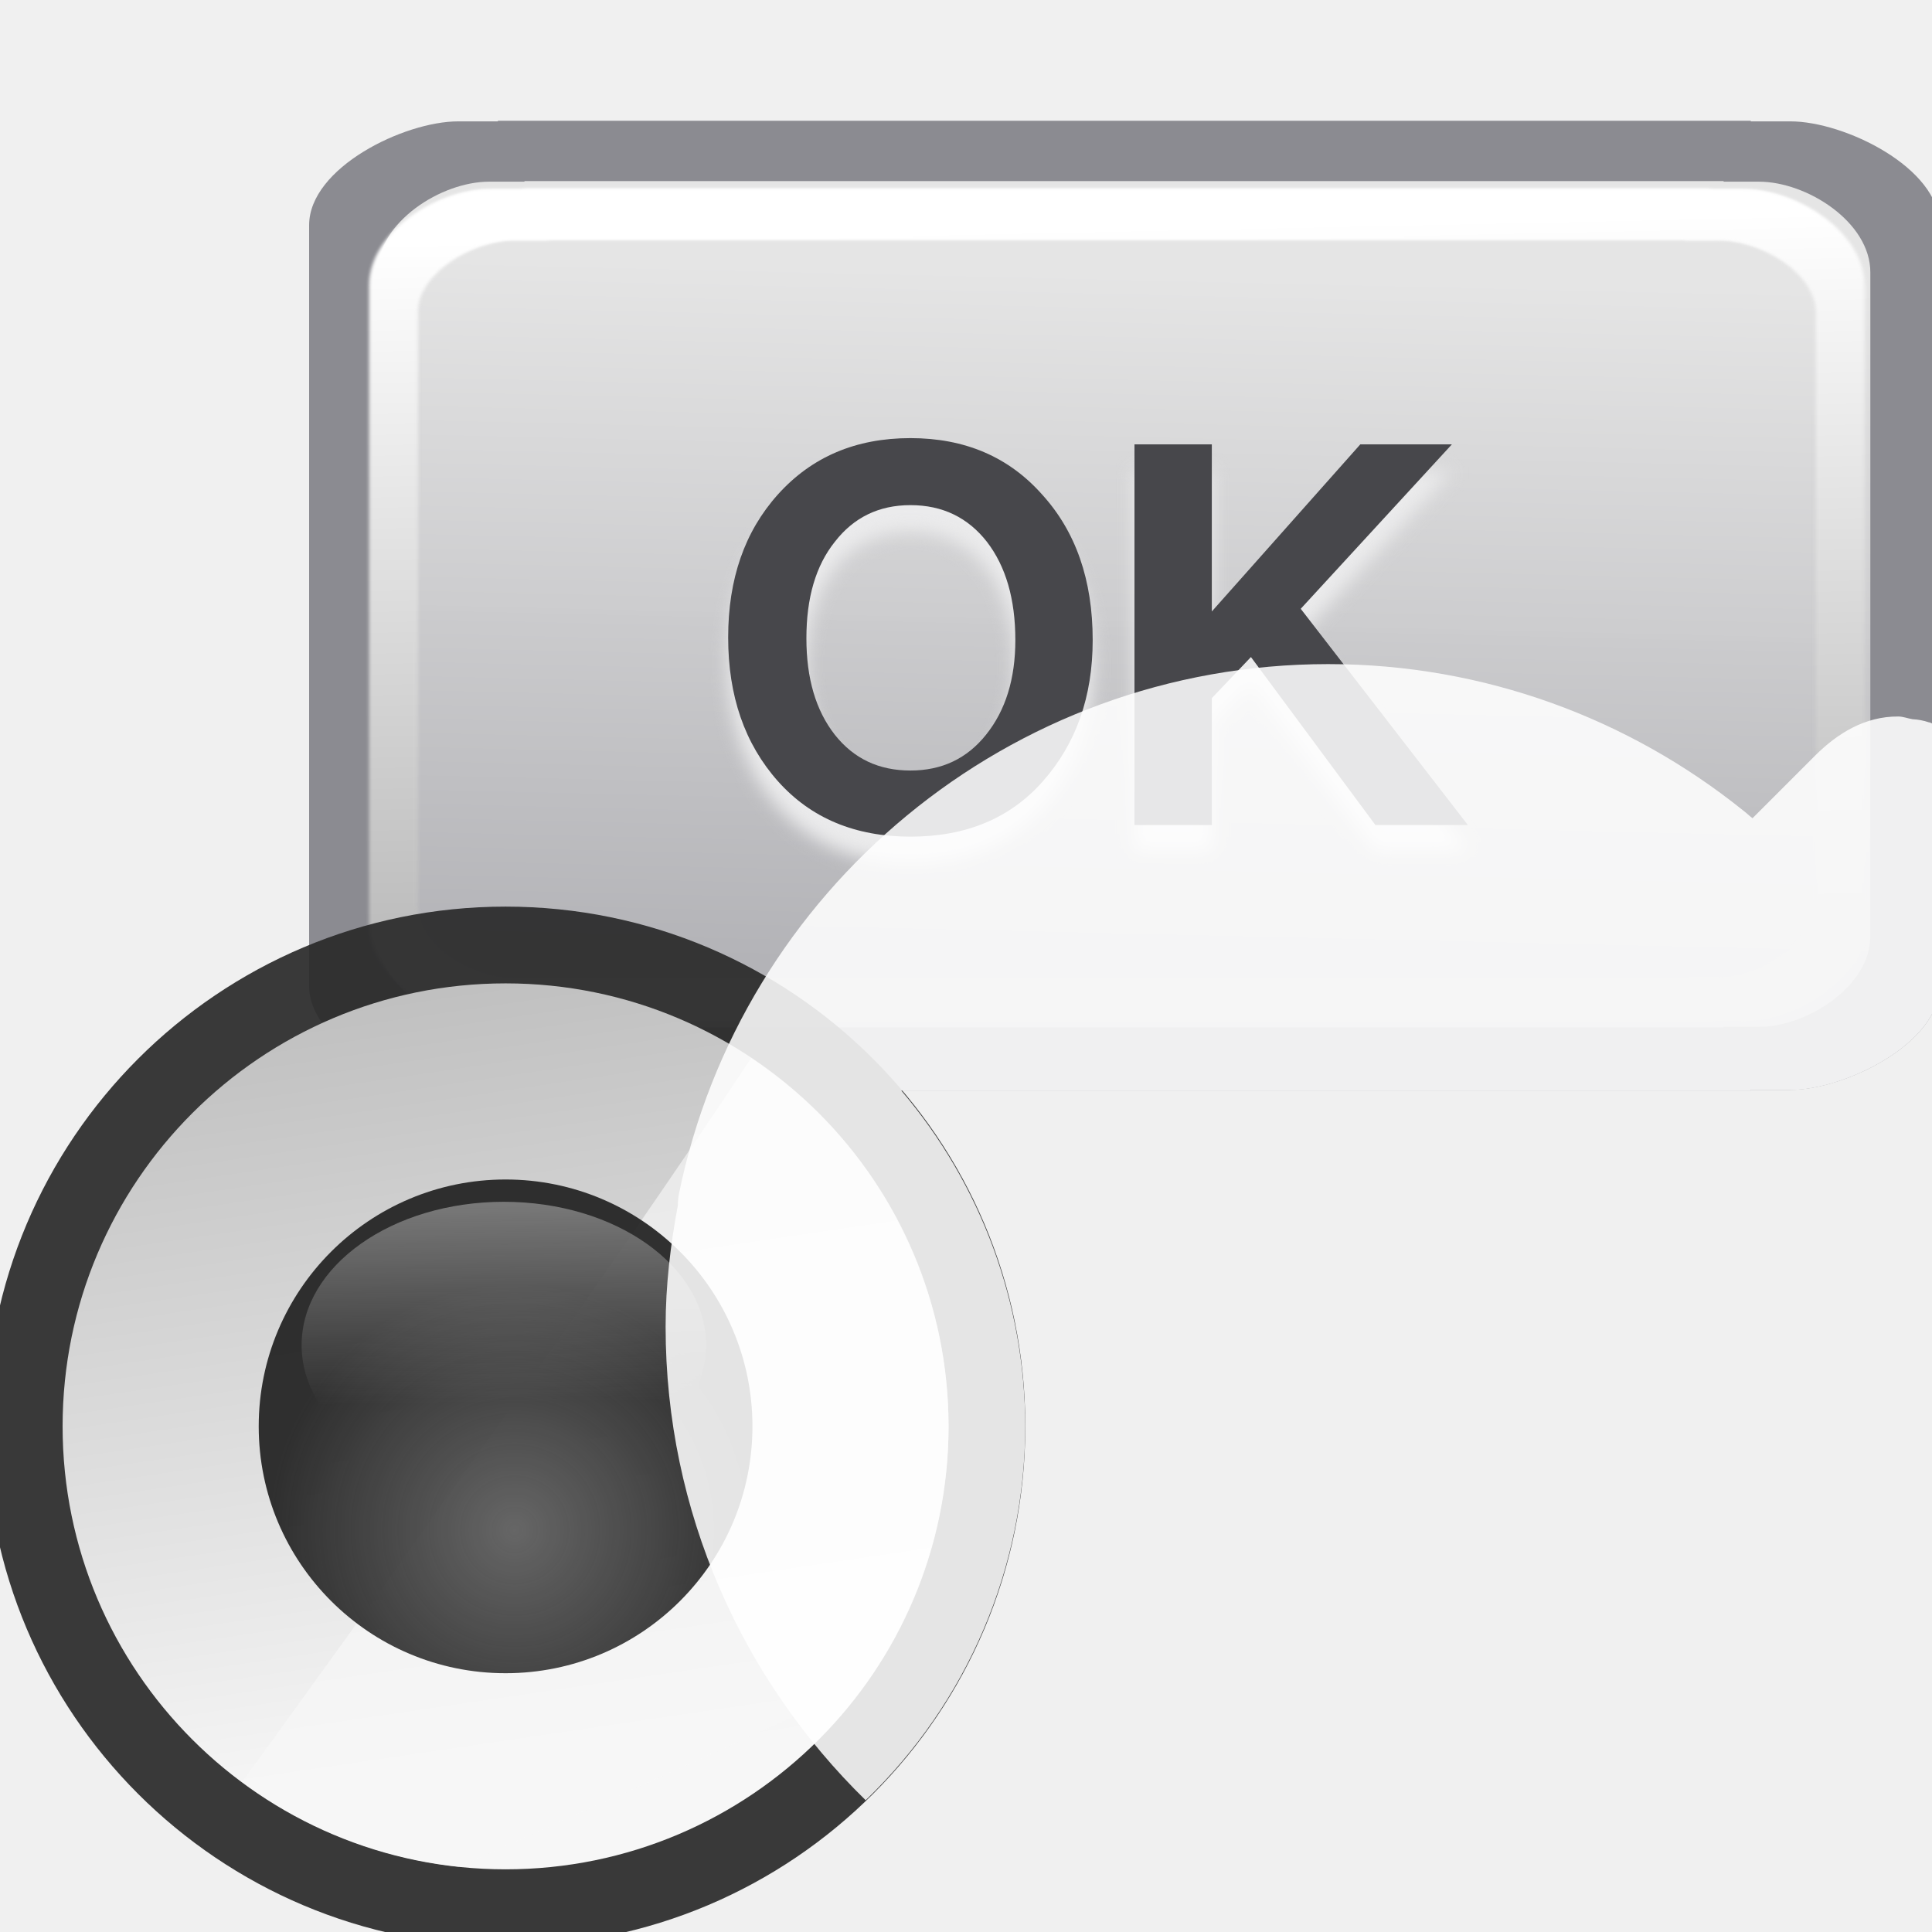
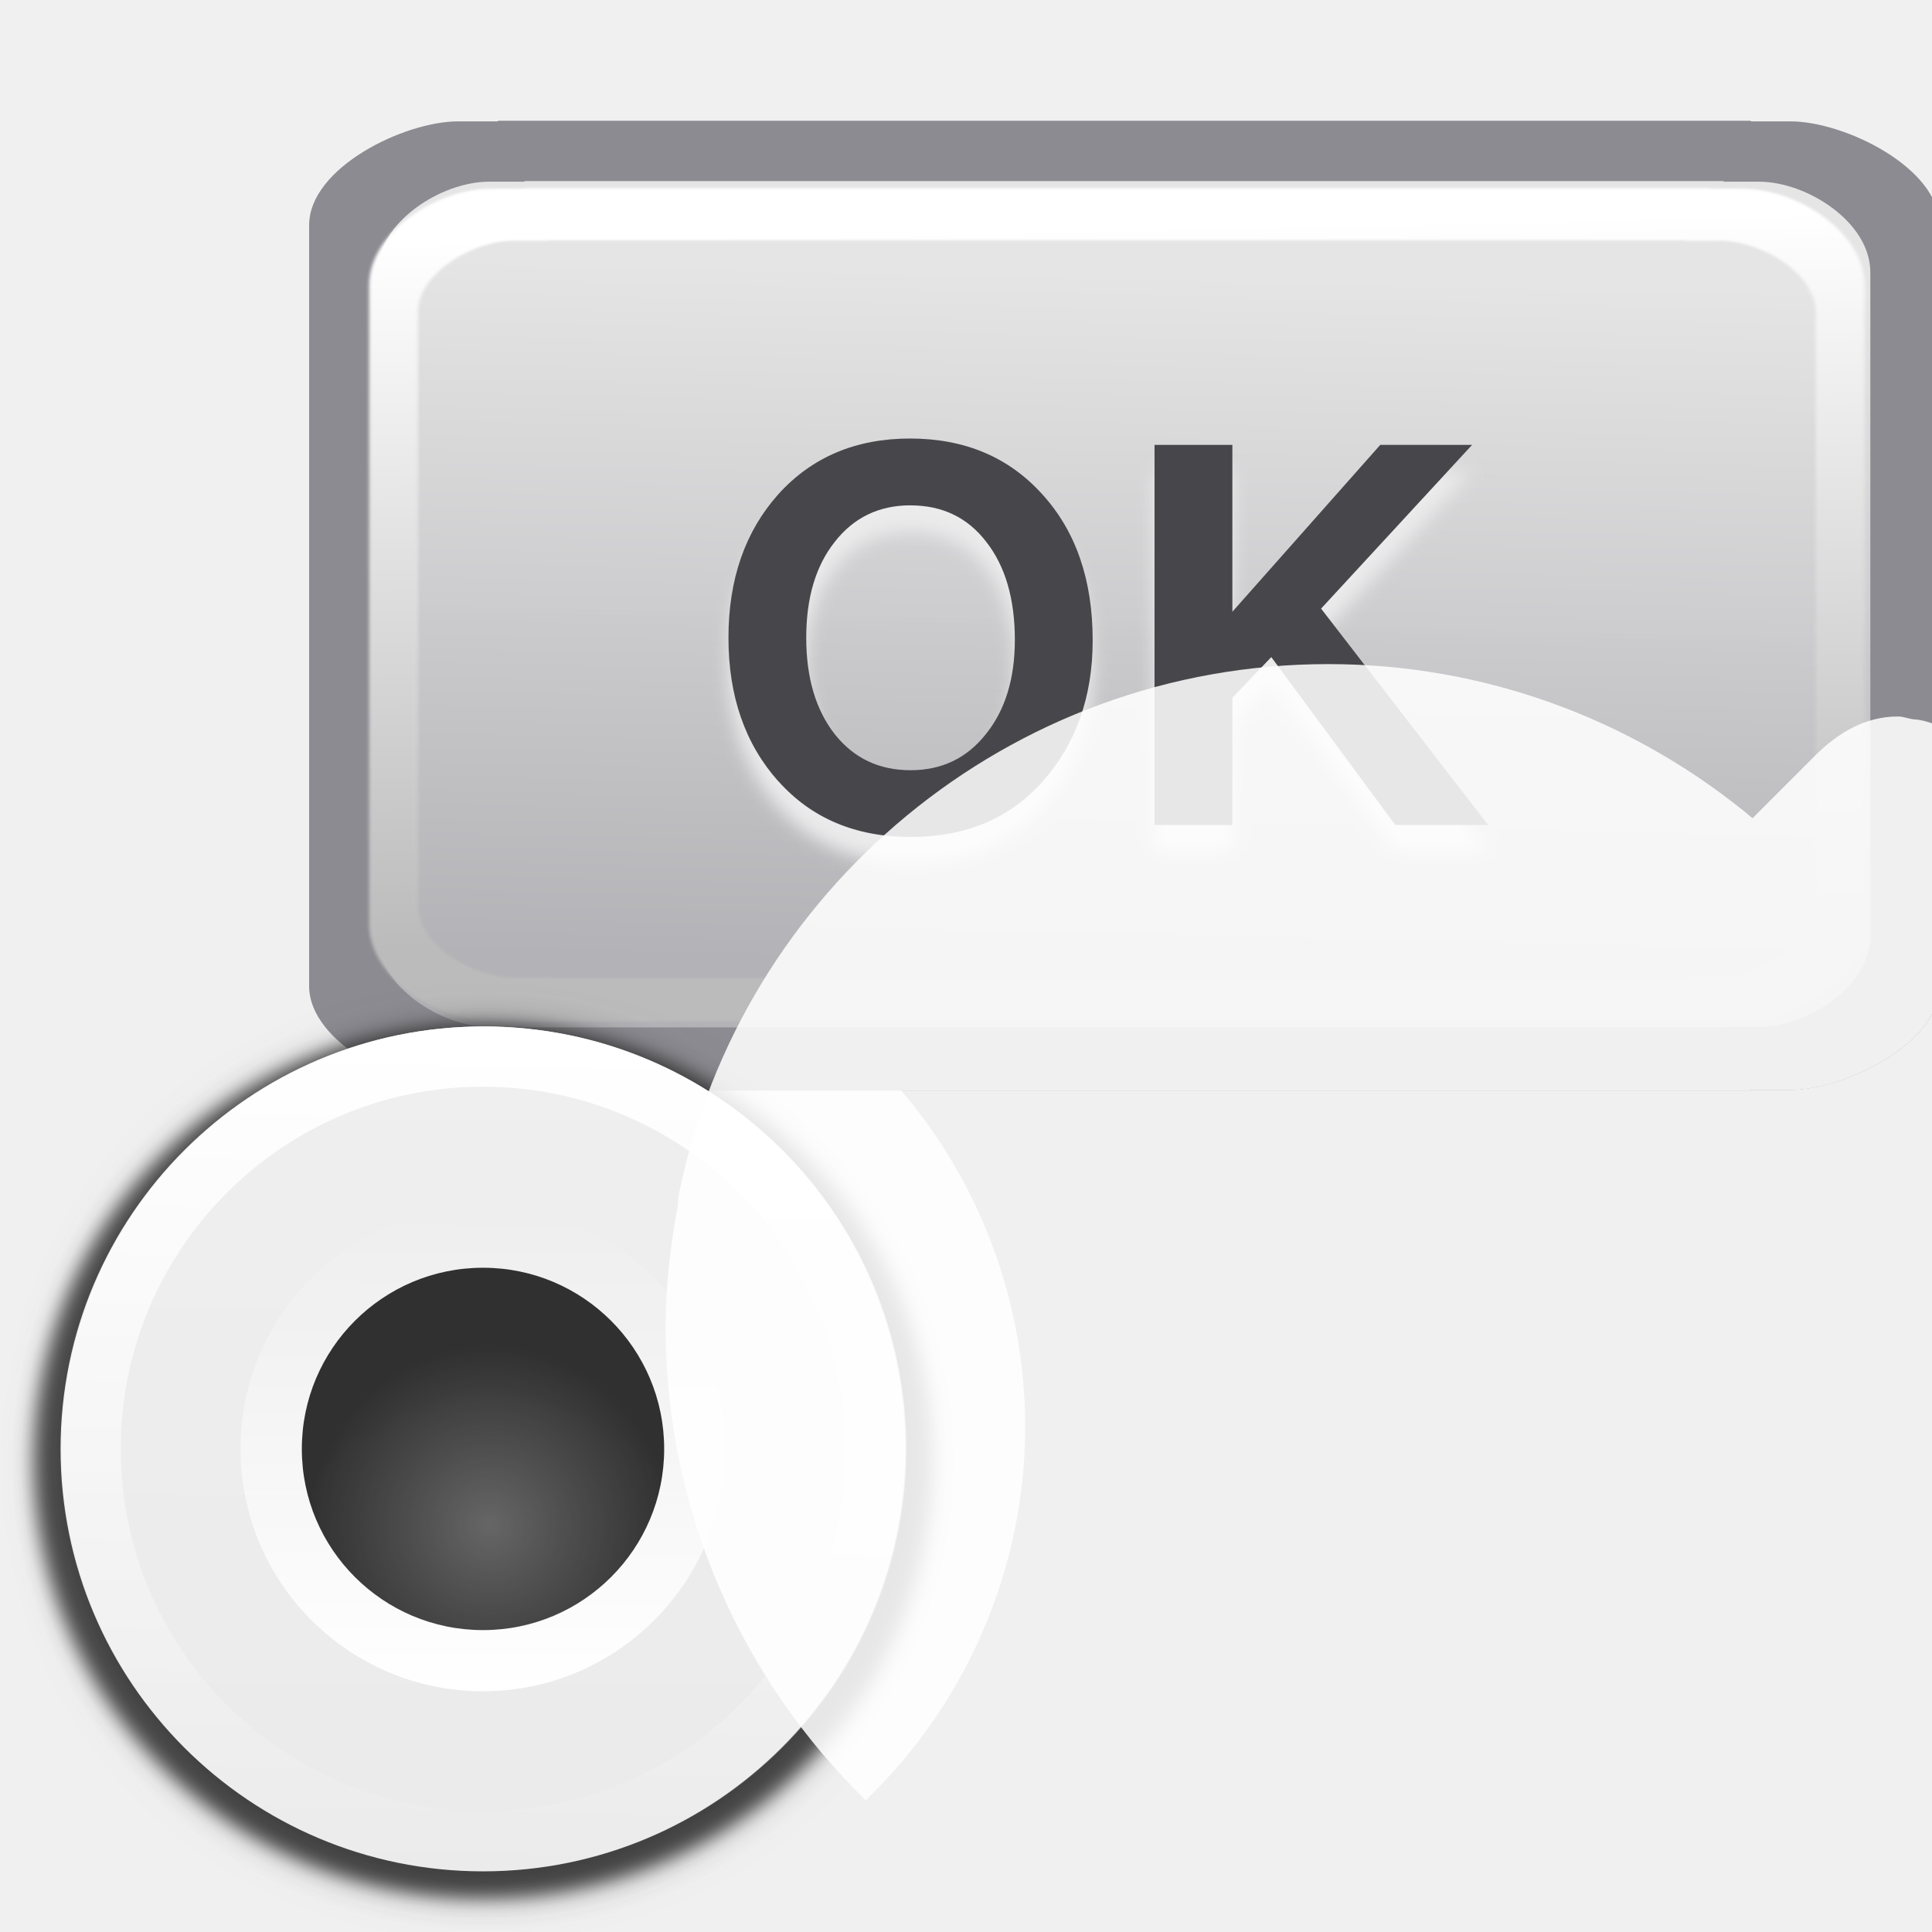
<svg xmlns="http://www.w3.org/2000/svg" xmlns:xlink="http://www.w3.org/1999/xlink" height="32" viewBox="0 0 8.467 8.467" width="32">
-   <linearGradient id="a" gradientUnits="userSpaceOnUse" x1="50.753" x2="53.956" y1="268.455" y2="290.163">
-     <stop offset="0" stop-color="#c0c0c0" />
-     <stop offset="1" stop-color="#f7f7f7" />
+   <filter id="a" color-interpolation-filters="sRGB" height="1.048" width="1.048" x="-.024" y="-.024">
+     <feGaussianBlur stdDeviation=".054" />
+   </filter>
+   <filter id="b" color-interpolation-filters="sRGB" height="1.12" width="1.12" x="-.06" y="-.06">
+     <feGaussianBlur stdDeviation=".136" />
+   </filter>
+   <linearGradient id="c" gradientUnits="userSpaceOnUse" x1="3.447" x2="3.427" y1="-1.55" y2="3.386">
+     <stop offset="0" stop-color="#f0efef" />
+     <stop offset="1" stop-color="#ecebeb" />
  </linearGradient>
-   <radialGradient id="b" cx="53.051" cy="283.448" gradientUnits="userSpaceOnUse" r="6.892">
+   <linearGradient id="d" gradientUnits="userSpaceOnUse" x1="8.255" x2="7.962" xlink:href="#e" y1="1.258" y2="15.052" />
+   <linearGradient id="e">
+     <stop offset="0" stop-color="#fff" />
+     <stop offset="1" stop-color="#fff" stop-opacity="0" />
+   </linearGradient>
+   <linearGradient id="f" gradientUnits="userSpaceOnUse" x1="3.203" x2="3.21" xlink:href="#e" y1="2.83" y2="-.335" />
+   <radialGradient id="g" cx="3.211" cy="1.728" gradientUnits="userSpaceOnUse" r="1.191">
    <stop offset="0" stop-color="#666" />
    <stop offset="1" stop-color="#232323" stop-opacity=".938" />
  </radialGradient>
-   <linearGradient id="c" gradientTransform="matrix(.8872803 0 0 .97179 5.903467 7.826943)" gradientUnits="userSpaceOnUse" x1="53.51" x2="53.721" y1="264.437" y2="279.942">
-     <stop offset="0" stop-color="#f8f8f8" />
-     <stop offset="1" stop-color="#f8f8f8" stop-opacity="0" />
-   </linearGradient>
-   <filter id="d" color-interpolation-filters="sRGB" height="1.105" width="1.055" x="-.027" y="-.052">
+   <filter id="h" color-interpolation-filters="sRGB" height="1.105" width="1.055" x="-.027" y="-.052">
    <feGaussianBlur stdDeviation=".668" />
  </filter>
-   <linearGradient id="e" gradientTransform="matrix(0 1 -1 0 130.5777 .237576)" gradientUnits="userSpaceOnUse" x1="26.222" x2="96.578" y1="59.537" y2="57.715">
+   <linearGradient id="i" gradientTransform="matrix(0 1 -1 0 130.5777 .237576)" gradientUnits="userSpaceOnUse" x1="26.222" x2="96.578" y1="59.537" y2="57.715">
    <stop offset="0" stop-color="#fff" />
    <stop offset="1" stop-color="#bbb" />
  </linearGradient>
-   <filter id="f" color-interpolation-filters="sRGB" height="1.011" width="1.008" x="-.004" y="-.006">
+   <filter id="j" color-interpolation-filters="sRGB" height="1.011" width="1.008" x="-.004" y="-.006">
    <feGaussianBlur stdDeviation=".139" />
  </filter>
-   <linearGradient id="g" gradientTransform="matrix(.2187856 0 0 .2284391 5.650784 257.0074)" gradientUnits="userSpaceOnUse" x1="72.619" x2="73.819" y1="101.357" y2="47.875">
+   <linearGradient id="k" gradientTransform="matrix(.2187856 0 0 .2284391 5.650784 257.0074)" gradientUnits="userSpaceOnUse" x1="72.619" x2="73.819" y1="101.357" y2="47.875">
    <stop offset="0" stop-color="#b3b3b7" />
    <stop offset="1" stop-color="#e5e5e5" stop-opacity=".996" />
  </linearGradient>
-   <mask id="h" maskUnits="userSpaceOnUse">
+   <mask id="l" maskUnits="userSpaceOnUse">
    <g transform="translate(248.0164 30.88526)">
-       <path d="m-184.422-32.472c-33.125 0-64 32.375-64 65.5 0 33.125 31.375 64 64.5 64 30.289 0 55.337-26.216 59.406-55.344l-35.031-5.031c-1.625 11.961-11.93 20.969-24.375 20.969-13.572 0-22.094-11.522-22.094-25.094 0-13.572 6.022-20.094 19.594-20.094 6.786-0 9.921-2.235 14.375 2.219l-4.827 11.327c-2.056 2.056-2.244 3.306-1.68 4.616.509 1.181 1.521 2.526 4.21 2.526h43.953c3.846 0 6.459-2.654 6.459-6.25l-.069-44.078c0-2.481-.903-3.843-2.181-4.35-1.314-.52-3.033-.123-5.107 1.951l-10.195.195c-10.859-10.859-26.375-13.062-42.938-13.062z" fill="url(#i)" />
-       <path d="m-161.5 34.5c-.5 2.5-18.5 19.5-18.5 19.5l47.5 26 20.5-41.5z" fill="url(#j)" fill-rule="evenodd" filter="url(#l)" />
-       <path d="m-161.5 34.5c-.5 2.5-19.778 19.889-19.778 19.889l29.651 43.203 39.627-59.092z" fill="url(#m)" fill-rule="evenodd" filter="url(#l)" />
-       <path d="m-161.5 34.5c-.5 2.5-19.778 19.889-19.778 19.889l29.651 43.203 39.627-59.092z" fill="url(#n)" fill-rule="evenodd" filter="url(#l)" />
+       <path d="m-184.422-32.472c-33.125 0-64 32.375-64 65.5 0 33.125 31.375 64 64.5 64 30.289 0 55.337-26.216 59.406-55.344l-35.031-5.031c-1.625 11.961-11.93 20.969-24.375 20.969-13.572 0-22.094-11.522-22.094-25.094 0-13.572 6.022-20.094 19.594-20.094 6.786-0 9.921-2.235 14.375 2.219l-4.827 11.327c-2.056 2.056-2.244 3.306-1.68 4.616.509 1.181 1.521 2.526 4.21 2.526h43.953c3.846 0 6.459-2.654 6.459-6.25l-.069-44.078c0-2.481-.903-3.843-2.181-4.35-1.314-.52-3.033-.123-5.107 1.951l-10.195.195c-10.859-10.859-26.375-13.062-42.938-13.062z" fill="url(#m)" />
+       <path d="m-161.5 34.5c-.5 2.5-18.5 19.5-18.5 19.5l47.5 26 20.5-41.5z" fill="url(#n)" fill-rule="evenodd" filter="url(#p)" />
+       <path d="m-161.5 34.5c-.5 2.5-19.778 19.889-19.778 19.889l29.651 43.203 39.627-59.092z" fill="url(#q)" fill-rule="evenodd" filter="url(#p)" />
+       <path d="m-161.5 34.5c-.5 2.5-19.778 19.889-19.778 19.889l29.651 43.203 39.627-59.092z" fill="url(#r)" fill-rule="evenodd" filter="url(#p)" />
    </g>
  </mask>
-   <radialGradient id="i" cx="-112.172" cy="118.605" fx="-113.148" fy="59.708" gradientTransform="matrix(.6484284 .1017206 -.03125715 .1992521 -4.56257 53.15916)" gradientUnits="userSpaceOnUse" r="59.995">
+   <radialGradient id="m" cx="-112.172" cy="118.605" fx="-113.148" fy="59.708" gradientTransform="matrix(.6484284 .1017206 -.03125715 .1992521 -4.56257 53.15916)" gradientUnits="userSpaceOnUse" r="59.995">
    <stop offset="0" stop-color="#fff" stop-opacity="0" />
    <stop offset=".5" stop-color="#fff" stop-opacity=".187" />
    <stop offset="1" stop-color="#fff" />
  </radialGradient>
-   <linearGradient id="j" gradientUnits="userSpaceOnUse" x1="-151.439" x2="-152.268" xlink:href="#k" y1="37.682" y2="57.25" />
-   <linearGradient id="k">
+   <linearGradient id="n" gradientUnits="userSpaceOnUse" x1="-151.439" x2="-152.268" xlink:href="#o" y1="37.682" y2="57.25" />
+   <linearGradient id="o">
    <stop offset="0" />
    <stop offset="1" stop-opacity="0" />
  </linearGradient>
-   <filter id="l">
+   <filter id="p">
    <feGaussianBlur stdDeviation="1.334" />
  </filter>
-   <linearGradient id="m" gradientUnits="userSpaceOnUse" x1="-132.51" x2="-158.925" xlink:href="#k" y1="39.803" y2="72.882" />
-   <linearGradient id="n" gradientUnits="userSpaceOnUse" x1="-83.013" x2="-158.925" xlink:href="#k" y1="44.753" y2="72.882" />
-   <linearGradient id="o" gradientUnits="userSpaceOnUse" x1="153.634" x2="155.787" y1="27.419" y2="129.106">
+   <linearGradient id="q" gradientUnits="userSpaceOnUse" x1="-132.51" x2="-158.925" xlink:href="#o" y1="39.803" y2="72.882" />
+   <linearGradient id="r" gradientUnits="userSpaceOnUse" x1="-83.013" x2="-158.925" xlink:href="#o" y1="44.753" y2="72.882" />
+   <linearGradient id="s" gradientUnits="userSpaceOnUse" x1="153.634" x2="155.787" y1="27.419" y2="129.106">
    <stop offset="0" stop-color="#00008c" />
    <stop offset=".355" stop-color="#1c1cac" />
    <stop offset=".619" stop-color="#080895" />
    <stop offset=".757" stop-color="#00008c" />
    <stop offset="1" stop-color="#00004d" />
  </linearGradient>
-   <linearGradient id="p" gradientUnits="userSpaceOnUse" x1="71.594" x2="71.594" y1="130.406" y2="63.427">
+   <linearGradient id="t" gradientUnits="userSpaceOnUse" x1="71.594" x2="71.594" y1="130.406" y2="63.427">
    <stop offset="0" stop-color="#80a6ff" />
    <stop offset="1" stop-color="#80a0ff" stop-opacity="0" />
  </linearGradient>
-   <filter id="q">
+   <filter id="u">
    <feGaussianBlur stdDeviation=".565" />
  </filter>
-   <radialGradient id="r" cx="3.228" cy="296.321" gradientTransform="matrix(22.70065 -.2406971 .4849807 45.73954 -151.6958 -13432.097)" gradientUnits="userSpaceOnUse" r="2.467">
+   <radialGradient id="v" cx="3.228" cy="296.321" gradientTransform="matrix(22.70065 -.2406971 .4849807 45.73954 -151.6958 -13432.097)" gradientUnits="userSpaceOnUse" r="2.467">
    <stop offset="0" stop-color="#5757ff" />
    <stop offset=".355" stop-color="#223fd1" />
    <stop offset=".619" stop-color="#0f1af2" />
    <stop offset=".757" stop-color="#0000cf" />
    <stop offset="1" stop-color="#00008e" />
  </radialGradient>
-   <radialGradient id="s" cx="64.089" cy="7.411" gradientTransform="matrix(.3093869 0 0 .4779247 44.26061 3.864469)" gradientUnits="userSpaceOnUse" r="59.995" xlink:href="#t" />
-   <linearGradient id="t">
-     <stop offset="0" stop-color="#fff" />
-     <stop offset="1" stop-color="#fff" stop-opacity="0" />
-   </linearGradient>
-   <filter id="u">
+   <radialGradient id="w" cx="64.089" cy="7.411" gradientTransform="matrix(.3093869 0 0 .4779247 44.26061 3.864469)" gradientUnits="userSpaceOnUse" r="59.995" xlink:href="#e" />
+   <filter id="x">
    <feGaussianBlur stdDeviation=".899" />
  </filter>
-   <radialGradient id="v" cx="46.254" cy="86.725" fx="46.254" gradientTransform="matrix(-.00000024 1.109303 -1.063373 0 156.3095 -2.404774)" gradientUnits="userSpaceOnUse" r="59.995" xlink:href="#k" />
-   <radialGradient id="w" cx="-10.165" cy="66.906" gradientTransform="matrix(.4582894 0 0 1.000081 20.44796 -.004046)" gradientUnits="userSpaceOnUse" r="59.995" xlink:href="#k" />
-   <radialGradient id="x" cx="167.67" cy="80.405" gradientTransform="matrix(.26767 .521376 -.7037472 .3612977 108.9939 -36.06174)" gradientUnits="userSpaceOnUse" r="59.995" xlink:href="#k" />
-   <radialGradient id="y" cx="3.175" cy="295.215" gradientTransform="matrix(14.40872 -.2408113 .1050044 6.282838 -12.65769 -1758.412)" gradientUnits="userSpaceOnUse" r="2.643">
+   <radialGradient id="y" cx="46.254" cy="86.725" fx="46.254" gradientTransform="matrix(-.00000024 1.109303 -1.063373 0 156.3095 -2.404774)" gradientUnits="userSpaceOnUse" r="59.995" xlink:href="#o" />
+   <radialGradient id="z" cx="-10.165" cy="66.906" gradientTransform="matrix(.4582894 0 0 1.000081 20.44796 -.004046)" gradientUnits="userSpaceOnUse" r="59.995" xlink:href="#o" />
+   <radialGradient id="A" cx="167.67" cy="80.405" gradientTransform="matrix(.26767 .521376 -.7037472 .3612977 108.9939 -36.06174)" gradientUnits="userSpaceOnUse" r="59.995" xlink:href="#o" />
+   <radialGradient id="B" cx="3.175" cy="295.215" gradientTransform="matrix(14.40872 -.2408113 .1050044 6.282838 -12.65769 -1758.412)" gradientUnits="userSpaceOnUse" r="2.643">
    <stop offset="0" stop-color="#2c41be" />
    <stop offset="1" stop-color="#2c41be" stop-opacity="0" />
  </radialGradient>
-   <linearGradient id="z" gradientTransform="matrix(.6748702 0 0 .6748171 1.300519 1.351541)" gradientUnits="userSpaceOnUse" x1="83.892" x2="89.541" y1="78.77" y2="72.038">
+   <linearGradient id="C" gradientTransform="matrix(.6748702 0 0 .6748171 1.300519 1.351541)" gradientUnits="userSpaceOnUse" x1="83.892" x2="89.541" y1="78.77" y2="72.038">
    <stop offset="0" stop-color="#00004d" />
    <stop offset="1" stop-color="#00004d" stop-opacity="0" />
  </linearGradient>
-   <linearGradient id="A" gradientUnits="userSpaceOnUse" spreadMethod="reflect" x1="120.062" x2="125.304" xlink:href="#t" y1="12.569" y2="14.444" />
-   <filter id="B" height="1.275" width="1.302" x="-.151" y="-.137">
+   <linearGradient id="D" gradientUnits="userSpaceOnUse" spreadMethod="reflect" x1="120.062" x2="125.304" xlink:href="#e" y1="12.569" y2="14.444" />
+   <filter id="E" height="1.275" width="1.302" x="-.151" y="-.137">
    <feGaussianBlur stdDeviation=".393" />
  </filter>
-   <linearGradient id="C" gradientUnits="userSpaceOnUse" spreadMethod="reflect" x1="120.062" x2="125.304" y1="12.569" y2="14.444">
+   <linearGradient id="F" gradientUnits="userSpaceOnUse" spreadMethod="reflect" x1="120.062" x2="125.304" y1="12.569" y2="14.444">
    <stop offset="0" stop-color="#637cff" />
    <stop offset="1" stop-color="#fff" stop-opacity="0" />
  </linearGradient>
-   <linearGradient id="D" gradientUnits="userSpaceOnUse" x1="75.098" x2="75.098" xlink:href="#t" y1="4.534" y2="80.174" />
-   <radialGradient id="E" cx="3.679" cy="293.486" gradientTransform="matrix(13.24328 -2.851471 2.870484 13.33159 -803.7379 -3842.295)" gradientUnits="userSpaceOnUse" r="2.467">
+   <linearGradient id="G" gradientUnits="userSpaceOnUse" x1="75.098" x2="75.098" xlink:href="#e" y1="4.534" y2="80.174" />
+   <radialGradient id="H" cx="3.679" cy="293.486" gradientTransform="matrix(13.24328 -2.851471 2.870484 13.33159 -803.7379 -3842.295)" gradientUnits="userSpaceOnUse" r="2.467">
    <stop offset="0" stop-color="#00f" />
    <stop offset="1" stop-color="#00004d" stop-opacity="0" />
  </radialGradient>
-   <linearGradient id="F" gradientUnits="userSpaceOnUse" x1="73.892" x2="71.666" y1="-5.614" y2="69.168">
+   <linearGradient id="I" gradientUnits="userSpaceOnUse" x1="73.892" x2="71.666" y1="-5.614" y2="69.168">
    <stop offset="0" stop-color="#bfbfff" />
    <stop offset="1" stop-color="#bfbfff" stop-opacity="0" />
  </linearGradient>
  <g transform="matrix(.25 0 0 .25 .000001 -65.78333)">
    <path d="m8.728 265.25v.011h-.697c-.946-0-2.612.812-2.612 1.82v13.338c0 1.008 1.666 1.82 2.612 1.82h.697v.011h10.982 10.981v-.011h.697c.946 0 2.612-.812 2.612-1.82v-13.338c0-1.008-1.666-1.82-2.612-1.82h-.697v-.011h-10.981z" fill="#8b8b91" fill-opacity=".996" />
-     <path d="m9.194 266.308v.01h-.619c-.84 0-1.953.708-1.953 1.588v11.64c0 .88 1.113 1.588 1.953 1.588h.619v.01h10.035.076 10.91v-.01h.619c.84 0 1.953-.708 1.953-1.588v-11.64c0-.88-1.113-1.588-1.953-1.588h-.619v-.01h-10.91-.076z" fill="url(#g)" />
-     <path d="m16.195 22.822a.976.976 0 0 0 -.311.051h-2.518c-2.246 0-4.642 1.071-6.553 2.777-1.91 1.707-3.35 4.114-3.35 6.857v63.461c0 2.744 1.439 5.151 3.35 6.857s4.306 2.777 6.553 2.777h2.518a.976.976 0 0 0 .311.051h49.867.58 45.637a.976.976 0 0 0 .311-.051h2.518c2.246 0 4.642-1.071 6.553-2.777 1.91-1.707 3.35-4.114 3.35-6.857v-63.461c0-2.744-1.439-5.151-3.35-6.857-1.91-1.707-4.306-2.777-6.553-2.777h-2.518a.976.976 0 0 0 -.311-.051h-45.637-.58zm1.982 5.172h47.885.58 43.656a.976.976 0 0 0 .299.047h2.73c1.537 0 3.551.802 5.1 2.123 1.548 1.321 2.611 3.094 2.611 4.965v59.084c0 1.871-1.063 3.644-2.611 4.965-1.548 1.321-3.563 2.123-5.1 2.123h-2.73a.976.976 0 0 0 -.305.049h-43.65-.58-47.881a.976.976 0 0 0 -.305-.049h-2.73c-1.537 0-3.551-.802-5.1-2.123-1.548-1.321-2.611-3.094-2.611-4.965v-59.084c-0-1.871 1.063-3.644 2.611-4.965 1.548-1.321 3.563-2.123 5.1-2.123h2.73a.976.976 0 0 0 .301-.047z" fill="url(#e)" filter="url(#f)" transform="matrix(.2156881 0 0 .1763191 5.722733 262.4088)" />
-     <text style="font-size:40;font-family:sans-serif;letter-spacing:0;word-spacing:0;fill:#ebebec;fill-opacity:.996;filter:url(#d)" transform="matrix(.2273917 0 0 .2285394 5.284959 265.8143)" x="31.316" y="53.551">
-       <tspan fill="#ebebec" fill-opacity=".996" font-family="FreeSans" font-weight="600" x="31.316" y="53.551">OK</tspan>
-     </text>
-     <text style="font-size:9.119;font-family:sans-serif;letter-spacing:0;word-spacing:0;fill:#47474b;fill-opacity:.996;stroke-width:.228" transform="scale(.9974859 1.00252)" x="12.437" y="276.898">
-       <tspan fill="#47474b" fill-opacity=".996" font-family="FreeSans" font-weight="600" stroke-width=".228" x="12.437" y="276.898">OK</tspan>
-     </text>
-     <g transform="matrix(.6279123 0 0 .6279123 -24.29099 111.974)">
-       <circle cx="52.8" cy="280.554" fill="#2a2a2a" fill-opacity=".919" r="14.51" />
-       <circle cx="52.8" cy="280.554" fill="url(#a)" r="12.367" />
-       <path d="m59.658 270.272c-4.216 6.386-10.963 15.735-14.213 20.207a12.367 12.367 0 0 0 6.044 2.369c2.811-1.24 6.924-3.071 11.36-5.105a12.367 12.367 0 0 0 2.317-7.188 12.367 12.367 0 0 0 -5.508-10.283z" fill="#f7f7f7" fill-opacity=".658" fill-rule="evenodd" />
-       <circle cx="52.8" cy="280.554" fill="url(#b)" r="6.892" />
-       <ellipse cx="52.751" cy="278.286" fill="url(#c)" rx="5.645" ry="4.001" />
+     <path d="m9.194 266.308v.01h-.619c-.84 0-1.953.708-1.953 1.588v11.64c0 .88 1.113 1.588 1.953 1.588h.619v.01h10.035.076 10.91v-.01h.619c.84 0 1.953-.708 1.953-1.588v-11.64c0-.88-1.113-1.588-1.953-1.588h-.619v-.01h-10.91-.076z" fill="url(#k)" />
+     <path d="m16.195 22.822a.976.976 0 0 0 -.311.051h-2.518c-2.246 0-4.642 1.071-6.553 2.777-1.91 1.707-3.35 4.114-3.35 6.857v63.461c0 2.744 1.439 5.151 3.35 6.857s4.306 2.777 6.553 2.777h2.518a.976.976 0 0 0 .311.051h49.867.58 45.637a.976.976 0 0 0 .311-.051h2.518c2.246 0 4.642-1.071 6.553-2.777 1.91-1.707 3.35-4.114 3.35-6.857v-63.461c0-2.744-1.439-5.151-3.35-6.857-1.91-1.707-4.306-2.777-6.553-2.777h-2.518a.976.976 0 0 0 -.311-.051h-45.637-.58zm1.982 5.172h47.885.58 43.656a.976.976 0 0 0 .299.047h2.73c1.537 0 3.551.802 5.1 2.123 1.548 1.321 2.611 3.094 2.611 4.965v59.084c0 1.871-1.063 3.644-2.611 4.965-1.548 1.321-3.563 2.123-5.1 2.123h-2.73a.976.976 0 0 0 -.305.049h-43.65-.58-47.881a.976.976 0 0 0 -.305-.049h-2.73c-1.537 0-3.551-.802-5.1-2.123-1.548-1.321-2.611-3.094-2.611-4.965v-59.084c-0-1.871 1.063-3.644 2.611-4.965 1.548-1.321 3.563-2.123 5.1-2.123h2.73a.976.976 0 0 0 .301-.047z" fill="url(#i)" filter="url(#j)" transform="matrix(.2156881 0 0 .1763191 5.722733 262.4088)" />
+     <g fill="#ebebec" fill-opacity=".996" filter="url(#h)" transform="matrix(.2273917 0 0 .2285394 5.284959 265.8143)">
+       <path d="m36.756 50.191q-3.84-4.28-3.84-11 0-6.72 3.84-11 3.88-4.28 10.16-4.28 6.32 0 10.2 4.28 3.88 4.24 3.88 11.2 0 6.48-3.84 10.8-3.8 4.28-10.2 4.28-6.36 0-10.2-4.28zm10.2-21.16q-3.64 0-5.84 2.8-2.2 2.76-2.2 7.36 0 4.6 2.2 7.4 2.2 2.76 5.84 2.76 3.6 0 5.8-2.76 2.24-2.76 2.24-7.24 0-4.72-2.2-7.52-2.16-2.8-5.84-2.8z" />
+       <path d="m71.766 43.791v9.76h-6v-29.16h6v12.8l11.4-12.8h7.08l-11.64 12.56 12.88 16.6h-7.16l-9.56-12.88z" />
+     </g>
+     <g fill="#47474b" fill-opacity=".996" stroke-width=".228" transform="scale(.9974859 1.00252)">
+       <path d="m13.677 276.132q-.875-.976-.875-2.508 0-1.532.875-2.508.885-.976 2.316-.976 1.441 0 2.325.976.885.967.885 2.553 0 1.477-.875 2.462-.866.976-2.325.976-1.45 0-2.325-.976zm2.325-4.824q-.83 0-1.331.638-.502.629-.502 1.678 0 1.049.502 1.687.502.629 1.331.629.821 0 1.322-.629.511-.629.511-1.65 0-1.076-.502-1.714-.492-.638-1.331-.638z" />
+       <path d="m21.658 274.673v2.225h-1.368v-6.647h1.368v2.918l2.599-2.918h1.614l-2.654 2.863 2.936 3.784h-1.632l-2.179-2.936z" />
+     </g>
+     <g transform="matrix(2.66668 0 0 2.66668 .018979 285.2582)">
+       <path d="m5.879 1.228a2.711 2.711 0 0 1 -2.711 2.711 2.711 2.711 0 0 1 -2.711-2.711 2.711 2.711 0 0 1 2.711-2.711 2.711 2.711 0 0 1 2.711 2.711z" fill="#2a2a2a" filter="url(#a)" opacity=".78" stroke-width=".192" transform="matrix(1.087606 0 0 1.057977 -.277523 .007723)" />
+       <path d="m5.886 3.175a2.711 2.711 0 0 1 -2.711 2.711 2.711 2.711 0 0 1 -2.711-2.711 2.711 2.711 0 0 1 2.711-2.711 2.711 2.711 0 0 1 2.711 2.711z" fill="#2a2a2a" filter="url(#b)" opacity=".59" stroke-width=".192" transform="matrix(1.045795 0 0 1.036994 -.145932 -1.978944)" />
+       <path d="m5.945 1.228a2.777 2.777 0 0 1 -2.777 2.777 2.777 2.777 0 0 1 -2.777-2.777 2.777 2.777 0 0 1 2.777-2.777 2.777 2.777 0 0 1 2.777 2.777z" fill="url(#c)" stroke-width=".219" />
+       <path d="m8.016 1.002c-3.865-0-6.998 3.133-6.998 6.998-0 3.865 3.133 6.998 6.998 6.998 3.865 0 6.998-3.133 6.998-6.998 0-3.865-3.133-6.998-6.998-6.998zm-.016.998a6 6 0 0 1 6 6 6 6 0 0 1 -6 6 6 6 0 0 1 -6-6 6 6 0 0 1 6-6z" fill="url(#d)" stroke-width=".552" transform="matrix(.396873 0 0 .396873 -.007119 -1.946833)" />
+       <path d="m4.76 1.228a1.593 1.593 0 0 1 -1.593 1.593 1.593 1.593 0 0 1 -1.593-1.593 1.593 1.593 0 0 1 1.593-1.593 1.593 1.593 0 0 1 1.593 1.593z" fill="url(#f)" stroke-width=".226" />
+       <path d="m4.359 1.228a1.191 1.191 0 0 1 -1.191 1.191 1.191 1.191 0 0 1 -1.191-1.191 1.191 1.191 0 0 1 1.191-1.191 1.191 1.191 0 0 1 1.191 1.191z" fill="url(#g)" stroke-width=".169" />
    </g>
    <path d="m22 11c-5.292 0-9.728 3.763-10.752 8.766a.986.986 0 0 0 0 .002.986.986 0 0 0 -.02.193.986.986 0 0 0 0 .002v.002c-.122.654-.203 1.322-.203 2.01 0 3.071 1.273 5.849 3.314 7.844a8.609 8.609 0 0 0 2.643-6.191 8.609 8.609 0 0 0 -2.053-5.564h3.693 10.377v-.01h.658c.894 0 2.469-.768 2.469-1.721v-4.275c-.033-.018-.066-.049-.098-.062a.986.986 0 0 0 -.012-.004l-.006-.002c.15.062.229.09-.025-.014a.986.986 0 0 0 -.01-.006c-.009-.004-.018-.003-.027-.006a.986.986 0 0 0 -.268-.051c-.079-.013-.158-.044-.234-.045a.986.986 0 0 0 -.002 0c-.554-.004-1.008.279-1.377.646a.986.986 0 0 0 -.002.002l-1.037 1.037c-.053-.04-.105-.092-.158-.131-1.88-1.51-4.275-2.422-6.871-2.422z" fill="#fff" fill-opacity=".871" transform="matrix(1.058333 0 0 1.058333 -.000003 263.1333)" />
-     <g mask="url(#h)" transform="matrix(.1761965 0 0 .1761965 11.99109 275.1302)">
-       <path d="m64.094 3.907c-33.125 0-60 26.875-60 60 0 33.125 26.875 60 60 60 30.289 0 55.337-22.216 59.406-51.344l-35.031-5.031c-1.625 11.961-11.93 20.969-24.375 20.969-13.572 0-24.594-11.022-24.594-24.594 0-13.572 11.022-24.594 24.594-24.594 6.786 0 12.921 2.765 17.375 7.219l-10.327 10.327c-2.056 2.057-2.244 3.306-1.68 4.616.509 1.181 1.521 2.526 4.21 2.526h43.953c3.846 0 6.459-2.655 6.459-6.25l-.069-44.078c0-2.481-.903-3.843-2.181-4.35-1.314-.52-3.033-.114-5.107 1.95l-10.195 10.195c-10.859-10.859-25.875-17.562-42.438-17.562z" fill="url(#o)" />
-       <path d="m63.594 7.906c-30.962-0-56 25.038-56 56 0 30.962 25.038 56 56 56 26.933 0 49.122-18.807 54.531-44l-27.125-3.875c-3.439 11.897-14.44 20.469-27.406 20.469-15.737-0-28.594-12.856-28.594-28.594 0-15.737 12.856-28.594 28.594-28.594 7.872-0 15.052 3.208 20.219 8.375.759.751 1.188 1.775 1.188 2.844s-.428 2.092-1.188 2.844l-10.625 10.625h43.937c2.005 0 2.469-.592 2.469-2.25l-.094-44.094-10.625 10.656c-.751.759-1.775 1.188-2.844 1.188s-2.092-.428-2.844-1.188c-10.138-10.138-24.11-16.406-39.594-16.406z" style="fill:none;stroke-width:1.502;stroke-linecap:round;stroke-linejoin:round;stroke-dashoffset:1.088;stroke:url(#p);filter:url(#q)" />
-       <path d="m64.094 7.906c-30.962 0-56 25.038-56 56 0 30.962 25.038 56 56 56 26.933 0 49.122-18.807 54.531-44l-27.125-3.875c-3.439 11.897-14.44 20.469-27.406 20.469-15.737 0-28.594-12.856-28.594-28.594 0-15.737 12.856-28.594 28.594-28.594 7.872 0 15.052 3.208 20.219 8.375.759.751 1.187 1.775 1.187 2.844 0 1.069-.428 2.093-1.187 2.844l-10.625 10.625h43.937c2.005 0 2.469-.593 2.469-2.25l-.094-44.094-10.625 10.656c-.751.761-1.775 1.187-2.844 1.187s-2.092-.429-2.844-1.187c-10.138-10.138-24.11-16.406-39.594-16.406z" fill="url(#r)" />
-       <path d="m64.094 4.206c-33.125-0-60 26.575-60 59.7 0 33.125 26.875 60 60 60 30.289 0 55.337-22.216 59.406-51.344l-35.031-5.031c-1.625 11.961-11.93 20.969-24.375 20.969-13.572-0-24.594-11.022-24.594-24.594 0-13.572 11.022-24.594 24.594-24.594 6.786-0 12.921 2.765 17.375 7.219l-10.327 10.327c-2.056 2.056-2.244 3.306-1.68 4.616.509 1.181 1.521 2.526 4.21 2.526h43.953c3.846 0 6.459-2.654 6.459-6.25l-.069-44.078c0-2.481-.903-3.843-2.181-4.35-1.314-.52-3.033-.123-5.107 1.951l-10.195 10.195c-10.859-10.859-25.875-17.262-42.438-17.262z" fill="url(#s)" filter="url(#u)" opacity=".745" />
-       <path d="m64.094 3.907c-33.125 0-60 26.875-60 60 0 33.125 26.875 60 60 60 30.289 0 55.337-22.216 59.406-51.344l-35.031-5.031c-1.625 11.961-11.93 20.969-24.375 20.969-13.572 0-24.594-11.022-24.594-24.594 0-13.572 11.022-24.594 24.594-24.594 6.786 0 12.921 2.765 17.375 7.219l-10.327 10.327c-2.056 2.057-2.244 3.306-1.68 4.616.509 1.181 1.521 2.526 4.21 2.526h43.953c3.846 0 6.459-2.655 6.459-6.25l-.069-44.078c0-2.481-.903-3.843-2.181-4.35-1.314-.52-3.033-.114-5.107 1.95l-10.195 10.195c-10.859-10.859-25.875-17.562-42.438-17.562z" fill="url(#v)" opacity=".798" />
-       <path d="m64.094 3.907c-33.125 0-60 26.875-60 60 0 33.125 26.875 60 60 60 30.289 0 55.337-22.216 59.406-51.344l-35.031-5.031c-1.625 11.961-11.93 20.969-24.375 20.969-13.572 0-24.594-11.022-24.594-24.594 0-13.572 11.022-24.594 24.594-24.594 6.786 0 12.921 2.765 17.375 7.219l-10.327 10.327c-2.056 2.057-2.244 3.306-1.68 4.616.509 1.181 1.521 2.526 4.21 2.526h43.953c3.846 0 6.459-2.655 6.459-6.25l-.069-44.078c0-2.481-.903-3.843-2.181-4.35-1.314-.52-3.033-.114-5.107 1.95l-10.195 10.195c-10.859-10.859-25.875-17.562-42.438-17.562z" fill="url(#w)" />
-       <path d="m64.094 3.907c-33.125 0-60 26.875-60 60 0 33.125 26.875 60 60 60 30.289 0 55.337-22.216 59.406-51.344l-35.031-5.031c-1.625 11.961-11.93 20.969-24.375 20.969-13.572 0-24.594-11.022-24.594-24.594 0-13.572 11.022-24.594 24.594-24.594 6.786 0 12.921 2.765 17.375 7.219l-10.327 10.327c-2.056 2.057-2.244 3.306-1.68 4.616.509 1.181 1.521 2.526 4.21 2.526h43.953c3.846 0 6.459-2.655 6.459-6.25l-.069-44.078c0-2.481-.903-3.843-2.181-4.35-1.314-.52-3.033-.114-5.107 1.95l-10.195 10.195c-10.859-10.859-25.875-17.562-42.438-17.562z" fill="url(#x)" opacity=".689" />
-       <path d="m64.094 3.907c-33.125 0-60 26.875-60 60 0 33.125 26.875 60 60 60 30.289 0 55.337-22.216 59.406-51.344l-35.031-5.031c-1.625 11.961-11.93 20.969-24.375 20.969-13.572 0-24.594-11.022-24.594-24.594 0-13.572 11.022-24.594 24.594-24.594 6.786 0 12.921 2.765 17.375 7.219l-10.327 10.327c-2.056 2.057-2.244 3.306-1.68 4.616.509 1.181 1.521 2.526 4.21 2.526h43.953c3.846 0 6.459-2.655 6.459-6.25l-.069-44.078c0-2.481-.903-3.843-2.181-4.35-1.314-.52-3.033-.114-5.107 1.95l-10.195 10.195c-10.859-10.859-25.875-17.562-42.438-17.562z" fill="url(#x)" opacity=".689" />
+     <g mask="url(#l)" transform="matrix(.1761965 0 0 .1761965 11.99109 275.1302)">
+       <path d="m64.094 3.907c-33.125 0-60 26.875-60 60 0 33.125 26.875 60 60 60 30.289 0 55.337-22.216 59.406-51.344l-35.031-5.031c-1.625 11.961-11.93 20.969-24.375 20.969-13.572 0-24.594-11.022-24.594-24.594 0-13.572 11.022-24.594 24.594-24.594 6.786 0 12.921 2.765 17.375 7.219l-10.327 10.327c-2.056 2.057-2.244 3.306-1.68 4.616.509 1.181 1.521 2.526 4.21 2.526h43.953c3.846 0 6.459-2.655 6.459-6.25l-.069-44.078c0-2.481-.903-3.843-2.181-4.35-1.314-.52-3.033-.114-5.107 1.95l-10.195 10.195c-10.859-10.859-25.875-17.562-42.438-17.562z" fill="url(#s)" />
+       <path d="m63.594 7.906c-30.962-0-56 25.038-56 56 0 30.962 25.038 56 56 56 26.933 0 49.122-18.807 54.531-44l-27.125-3.875c-3.439 11.897-14.44 20.469-27.406 20.469-15.737-0-28.594-12.856-28.594-28.594 0-15.737 12.856-28.594 28.594-28.594 7.872-0 15.052 3.208 20.219 8.375.759.751 1.188 1.775 1.188 2.844s-.428 2.092-1.188 2.844l-10.625 10.625h43.937c2.005 0 2.469-.592 2.469-2.25l-.094-44.094-10.625 10.656c-.751.759-1.775 1.188-2.844 1.188s-2.092-.428-2.844-1.188c-10.138-10.138-24.11-16.406-39.594-16.406z" style="fill:none;stroke-width:1.502;stroke-linecap:round;stroke-linejoin:round;stroke-dashoffset:1.088;stroke:url(#t);filter:url(#u)" />
+       <path d="m64.094 7.906c-30.962 0-56 25.038-56 56 0 30.962 25.038 56 56 56 26.933 0 49.122-18.807 54.531-44l-27.125-3.875c-3.439 11.897-14.44 20.469-27.406 20.469-15.737 0-28.594-12.856-28.594-28.594 0-15.737 12.856-28.594 28.594-28.594 7.872 0 15.052 3.208 20.219 8.375.759.751 1.187 1.775 1.187 2.844 0 1.069-.428 2.093-1.187 2.844l-10.625 10.625h43.937c2.005 0 2.469-.593 2.469-2.25l-.094-44.094-10.625 10.656c-.751.761-1.775 1.187-2.844 1.187s-2.092-.429-2.844-1.187c-10.138-10.138-24.11-16.406-39.594-16.406z" fill="url(#v)" />
+       <path d="m64.094 4.206c-33.125-0-60 26.575-60 59.7 0 33.125 26.875 60 60 60 30.289 0 55.337-22.216 59.406-51.344l-35.031-5.031c-1.625 11.961-11.93 20.969-24.375 20.969-13.572-0-24.594-11.022-24.594-24.594 0-13.572 11.022-24.594 24.594-24.594 6.786-0 12.921 2.765 17.375 7.219l-10.327 10.327c-2.056 2.056-2.244 3.306-1.68 4.616.509 1.181 1.521 2.526 4.21 2.526h43.953c3.846 0 6.459-2.654 6.459-6.25l-.069-44.078c0-2.481-.903-3.843-2.181-4.35-1.314-.52-3.033-.123-5.107 1.951l-10.195 10.195c-10.859-10.859-25.875-17.262-42.438-17.262z" fill="url(#w)" filter="url(#x)" opacity=".745" />
      <path d="m64.094 3.907c-33.125 0-60 26.875-60 60 0 33.125 26.875 60 60 60 30.289 0 55.337-22.216 59.406-51.344l-35.031-5.031c-1.625 11.961-11.93 20.969-24.375 20.969-13.572 0-24.594-11.022-24.594-24.594 0-13.572 11.022-24.594 24.594-24.594 6.786 0 12.921 2.765 17.375 7.219l-10.327 10.327c-2.056 2.057-2.244 3.306-1.68 4.616.509 1.181 1.521 2.526 4.21 2.526h43.953c3.846 0 6.459-2.655 6.459-6.25l-.069-44.078c0-2.481-.903-3.843-2.181-4.35-1.314-.52-3.033-.114-5.107 1.95l-10.195 10.195c-10.859-10.859-25.875-17.562-42.438-17.562z" fill="url(#y)" opacity=".798" />
+       <path d="m64.094 3.907c-33.125 0-60 26.875-60 60 0 33.125 26.875 60 60 60 30.289 0 55.337-22.216 59.406-51.344l-35.031-5.031c-1.625 11.961-11.93 20.969-24.375 20.969-13.572 0-24.594-11.022-24.594-24.594 0-13.572 11.022-24.594 24.594-24.594 6.786 0 12.921 2.765 17.375 7.219l-10.327 10.327c-2.056 2.057-2.244 3.306-1.68 4.616.509 1.181 1.521 2.526 4.21 2.526h43.953c3.846 0 6.459-2.655 6.459-6.25l-.069-44.078c0-2.481-.903-3.843-2.181-4.35-1.314-.52-3.033-.114-5.107 1.95l-10.195 10.195c-10.859-10.859-25.875-17.562-42.438-17.562z" fill="url(#z)" />
+       <path d="m64.094 3.907c-33.125 0-60 26.875-60 60 0 33.125 26.875 60 60 60 30.289 0 55.337-22.216 59.406-51.344l-35.031-5.031c-1.625 11.961-11.93 20.969-24.375 20.969-13.572 0-24.594-11.022-24.594-24.594 0-13.572 11.022-24.594 24.594-24.594 6.786 0 12.921 2.765 17.375 7.219l-10.327 10.327c-2.056 2.057-2.244 3.306-1.68 4.616.509 1.181 1.521 2.526 4.21 2.526h43.953c3.846 0 6.459-2.655 6.459-6.25l-.069-44.078c0-2.481-.903-3.843-2.181-4.35-1.314-.52-3.033-.114-5.107 1.95l-10.195 10.195c-10.859-10.859-25.875-17.562-42.438-17.562z" fill="url(#A)" opacity=".689" />
+       <path d="m64.094 3.907c-33.125 0-60 26.875-60 60 0 33.125 26.875 60 60 60 30.289 0 55.337-22.216 59.406-51.344l-35.031-5.031c-1.625 11.961-11.93 20.969-24.375 20.969-13.572 0-24.594-11.022-24.594-24.594 0-13.572 11.022-24.594 24.594-24.594 6.786 0 12.921 2.765 17.375 7.219l-10.327 10.327c-2.056 2.057-2.244 3.306-1.68 4.616.509 1.181 1.521 2.526 4.21 2.526h43.953c3.846 0 6.459-2.655 6.459-6.25l-.069-44.078c0-2.481-.903-3.843-2.181-4.35-1.314-.52-3.033-.114-5.107 1.95l-10.195 10.195c-10.859-10.859-25.875-17.562-42.438-17.562z" fill="url(#A)" opacity=".689" />
+       <path d="m64.094 3.907c-33.125 0-60 26.875-60 60 0 33.125 26.875 60 60 60 30.289 0 55.337-22.216 59.406-51.344l-35.031-5.031c-1.625 11.961-11.93 20.969-24.375 20.969-13.572 0-24.594-11.022-24.594-24.594 0-13.572 11.022-24.594 24.594-24.594 6.786 0 12.921 2.765 17.375 7.219l-10.327 10.327c-2.056 2.057-2.244 3.306-1.68 4.616.509 1.181 1.521 2.526 4.21 2.526h43.953c3.846 0 6.459-2.655 6.459-6.25l-.069-44.078c0-2.481-.903-3.843-2.181-4.35-1.314-.52-3.033-.114-5.107 1.95l-10.195 10.195c-10.859-10.859-25.875-17.562-42.438-17.562z" fill="url(#B)" opacity=".798" />
      <g fill="none" stroke-dashoffset="1.088" stroke-linecap="round" stroke-linejoin="round" stroke-width="4" transform="matrix(1.501638 0 0 1.501638 -2.05358 -2.025035)">
        <path d="m27.823 46.501c-.083-.675-.046-1.374-.126-2.067-1.431-12.434 7.399-19.096 16.51-19.096 4.555 0 11.106 2.662 11.664 7.371l-5.431 4.48c-1.38 1.387-1.511 2.216-1.133 3.1.341.797 1.027 1.708 2.832 1.708h25.503c2.582 0 4.342-1.791 4.342-4.218l-.042-24.734c0-1.674-.61-2.59-1.468-2.931-.882-.351-2.048-.092-3.44 1.307l-4.339 4.375c-7.29-7.328-17.37-9.641-28.488-9.641-22.237 0-38.278 15.925-38.278 38.278 0 .691.029 1.384.063 2.067" opacity=".7" stroke="#00004d" />
-         <path d="m6.063 46.501c1.075 21.396 16.765 35.422 38.429 35.422 20.441 0 35.345-11.992 38.092-31.648l-21.642-3.395c-1.096 8.072-8.051 14.15-16.45 14.15-8.462 0-15.456-6.341-16.471-14.53" opacity=".7" stroke="url(#z)" />
+         <path d="m6.063 46.501c1.075 21.396 16.765 35.422 38.429 35.422 20.441 0 35.345-11.992 38.092-31.648l-21.642-3.395c-1.096 8.072-8.051 14.15-16.45 14.15-8.462 0-15.456-6.341-16.471-14.53" opacity=".7" stroke="url(#C)" />
      </g>
-       <path d="m117.688 10.75.938 4.375 1.25.875 4-2.625c.247-1.724-.351-3.347-1.938-4-1.586-.653-3.161.127-4.25 1.375z" fill="url(#A)" fill-rule="evenodd" filter="url(#B)" opacity=".82" />
-       <path d="m117.688 10.75 2.188 3.125.5-.125 3.5-.375c.247-1.724-.351-3.347-1.938-4-1.586-.653-3.161.127-4.25 1.375z" fill="url(#C)" fill-rule="evenodd" filter="url(#B)" opacity=".82" transform="matrix(0 1 1 0 60.36358 -60.36359)" />
-       <path d="m64.1 7.909c-30.962-0-56 25.038-56 56.0 0.0.179-.002.354 0 .531.253-30.744 25.196-55.531 56-55.531 15.483-0 29.456 6.269 39.594 16.406.751.759 1.775 1.188 2.844 1.188 1.068 0 2.092-.428 2.844-1.188l10.125-10.156.494 37.55c-6.908 2.751-14.566 3.861-22.494 5.888l-18.656.406h19.156c7.928-2.027 15.186-3.437 22.094-6.188l-.094-38.156v-1l-.5.5-10.125 10.156c-.751.759-1.775 1.188-2.844 1.188-1.068 0-2.092-.428-2.844-1.188-.011-.01-.021-.021-.031-.031-.052-.052-.104-.104-.156-.156-.574-.568-1.151-1.115-1.75-1.656-.082-.074-.168-.145-.25-.219-9.916-8.91-23.01-14.344-37.406-14.344zm-.656 19.219c-9.238.251-18.403 3.793-25.594 10.688-7.632 7.318-11.128 17.373-11.312 27.219.24-9.802 4.18-19.494 11.812-26.812 13.316-12.769 33.453-14.098 48.156-4.188-6.879-4.805-14.987-7.125-23.062-6.906z" fill="url(#D)" />
-       <path d="m64.094 7.906c-30.962 0-56 25.038-56 56 0 30.962 25.038 56 56 56 26.933 0 49.122-18.807 54.531-44l-27.125-3.875c-3.439 11.897-14.44 20.469-27.406 20.469-15.737 0-28.594-12.856-28.594-28.594 0-15.737 12.856-28.594 28.594-28.594 7.872 0 15.052 3.208 20.219 8.375.759.751 1.187 1.775 1.187 2.844 0 1.069-.428 2.093-1.187 2.844l-10.625 10.625h43.937c2.005 0 2.469-.593 2.469-2.25l-.094-44.094-10.625 10.656c-.751.761-1.775 1.187-2.844 1.187s-2.092-.429-2.844-1.187c-10.138-10.138-24.11-16.406-39.594-16.406z" fill="url(#E)" />
-       <path d="m64.094 7.907c-30.962 0-56 25.038-56 56 0 .568.015 1.124.031 1.687 5.989.679 12.141 1.151 18.406 1.408-.271-10.459 3.672-20.975 11.812-28.781 15.339-14.709 39.729-14.214 54.438 1.124 2.764 2.882 4.757 5.688 6.562 9.25l-20.5 10.406h19.156c7.928-2.027 15.186-3.437 22.094-6.188l-.094-39.156-10.625 10.656c-.751.761-1.775 1.187-2.844 1.187s-2.092-.429-2.844-1.187c-10.138-10.138-24.11-16.406-39.594-16.406z" fill="url(#F)" opacity=".833" />
+       <path d="m117.688 10.75.938 4.375 1.25.875 4-2.625c.247-1.724-.351-3.347-1.938-4-1.586-.653-3.161.127-4.25 1.375z" fill="url(#D)" fill-rule="evenodd" filter="url(#E)" opacity=".82" />
+       <path d="m117.688 10.75 2.188 3.125.5-.125 3.5-.375c.247-1.724-.351-3.347-1.938-4-1.586-.653-3.161.127-4.25 1.375z" fill="url(#F)" fill-rule="evenodd" filter="url(#E)" opacity=".82" transform="matrix(0 1 1 0 60.36358 -60.36359)" />
+       <path d="m64.1 7.909c-30.962-0-56 25.038-56 56.0 0.0.179-.002.354 0 .531.253-30.744 25.196-55.531 56-55.531 15.483-0 29.456 6.269 39.594 16.406.751.759 1.775 1.188 2.844 1.188 1.068 0 2.092-.428 2.844-1.188l10.125-10.156.494 37.55c-6.908 2.751-14.566 3.861-22.494 5.888l-18.656.406h19.156c7.928-2.027 15.186-3.437 22.094-6.188l-.094-38.156v-1l-.5.5-10.125 10.156c-.751.759-1.775 1.188-2.844 1.188-1.068 0-2.092-.428-2.844-1.188-.011-.01-.021-.021-.031-.031-.052-.052-.104-.104-.156-.156-.574-.568-1.151-1.115-1.75-1.656-.082-.074-.168-.145-.25-.219-9.916-8.91-23.01-14.344-37.406-14.344zm-.656 19.219c-9.238.251-18.403 3.793-25.594 10.688-7.632 7.318-11.128 17.373-11.312 27.219.24-9.802 4.18-19.494 11.812-26.812 13.316-12.769 33.453-14.098 48.156-4.188-6.879-4.805-14.987-7.125-23.062-6.906z" fill="url(#G)" />
+       <path d="m64.094 7.906c-30.962 0-56 25.038-56 56 0 30.962 25.038 56 56 56 26.933 0 49.122-18.807 54.531-44l-27.125-3.875c-3.439 11.897-14.44 20.469-27.406 20.469-15.737 0-28.594-12.856-28.594-28.594 0-15.737 12.856-28.594 28.594-28.594 7.872 0 15.052 3.208 20.219 8.375.759.751 1.187 1.775 1.187 2.844 0 1.069-.428 2.093-1.187 2.844l-10.625 10.625h43.937c2.005 0 2.469-.593 2.469-2.25l-.094-44.094-10.625 10.656c-.751.761-1.775 1.187-2.844 1.187s-2.092-.429-2.844-1.187c-10.138-10.138-24.11-16.406-39.594-16.406z" fill="url(#H)" />
+       <path d="m64.094 7.907c-30.962 0-56 25.038-56 56 0 .568.015 1.124.031 1.687 5.989.679 12.141 1.151 18.406 1.408-.271-10.459 3.672-20.975 11.812-28.781 15.339-14.709 39.729-14.214 54.438 1.124 2.764 2.882 4.757 5.688 6.562 9.25l-20.5 10.406h19.156c7.928-2.027 15.186-3.437 22.094-6.188l-.094-39.156-10.625 10.656c-.751.761-1.775 1.187-2.844 1.187s-2.092-.429-2.844-1.187c-10.138-10.138-24.11-16.406-39.594-16.406z" fill="url(#I)" opacity=".833" />
    </g>
  </g>
</svg>
